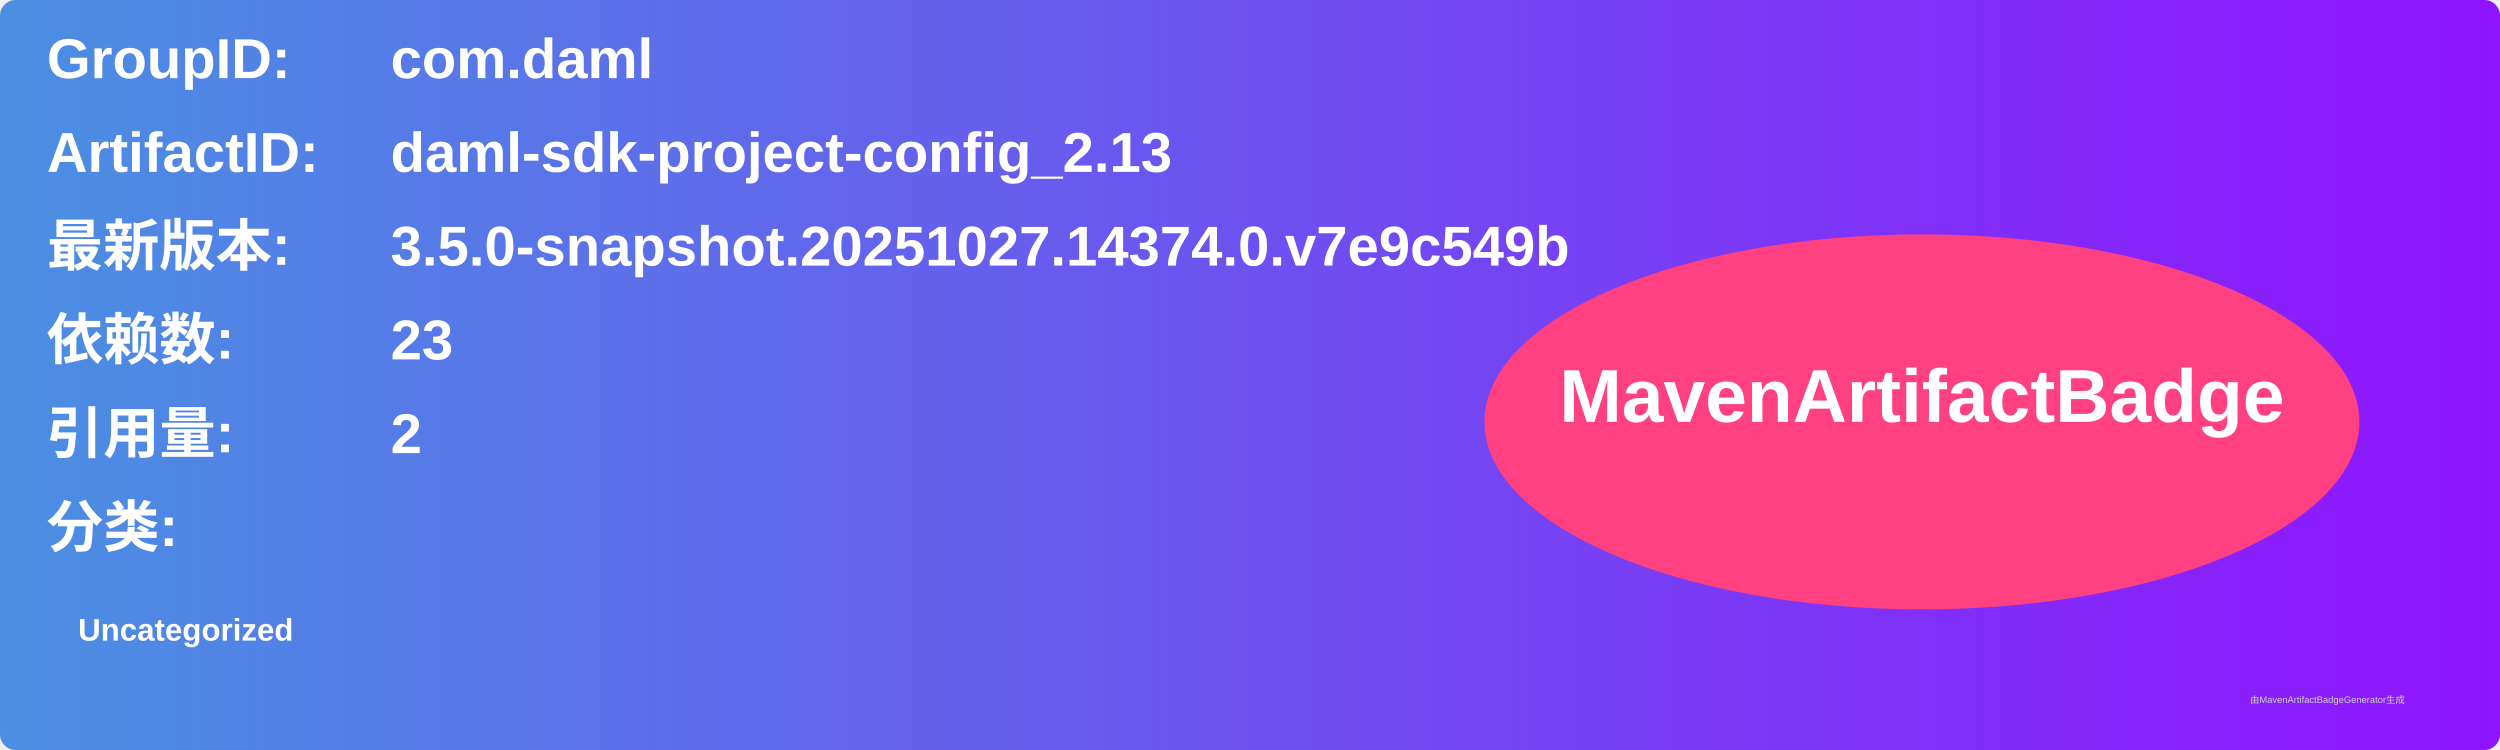
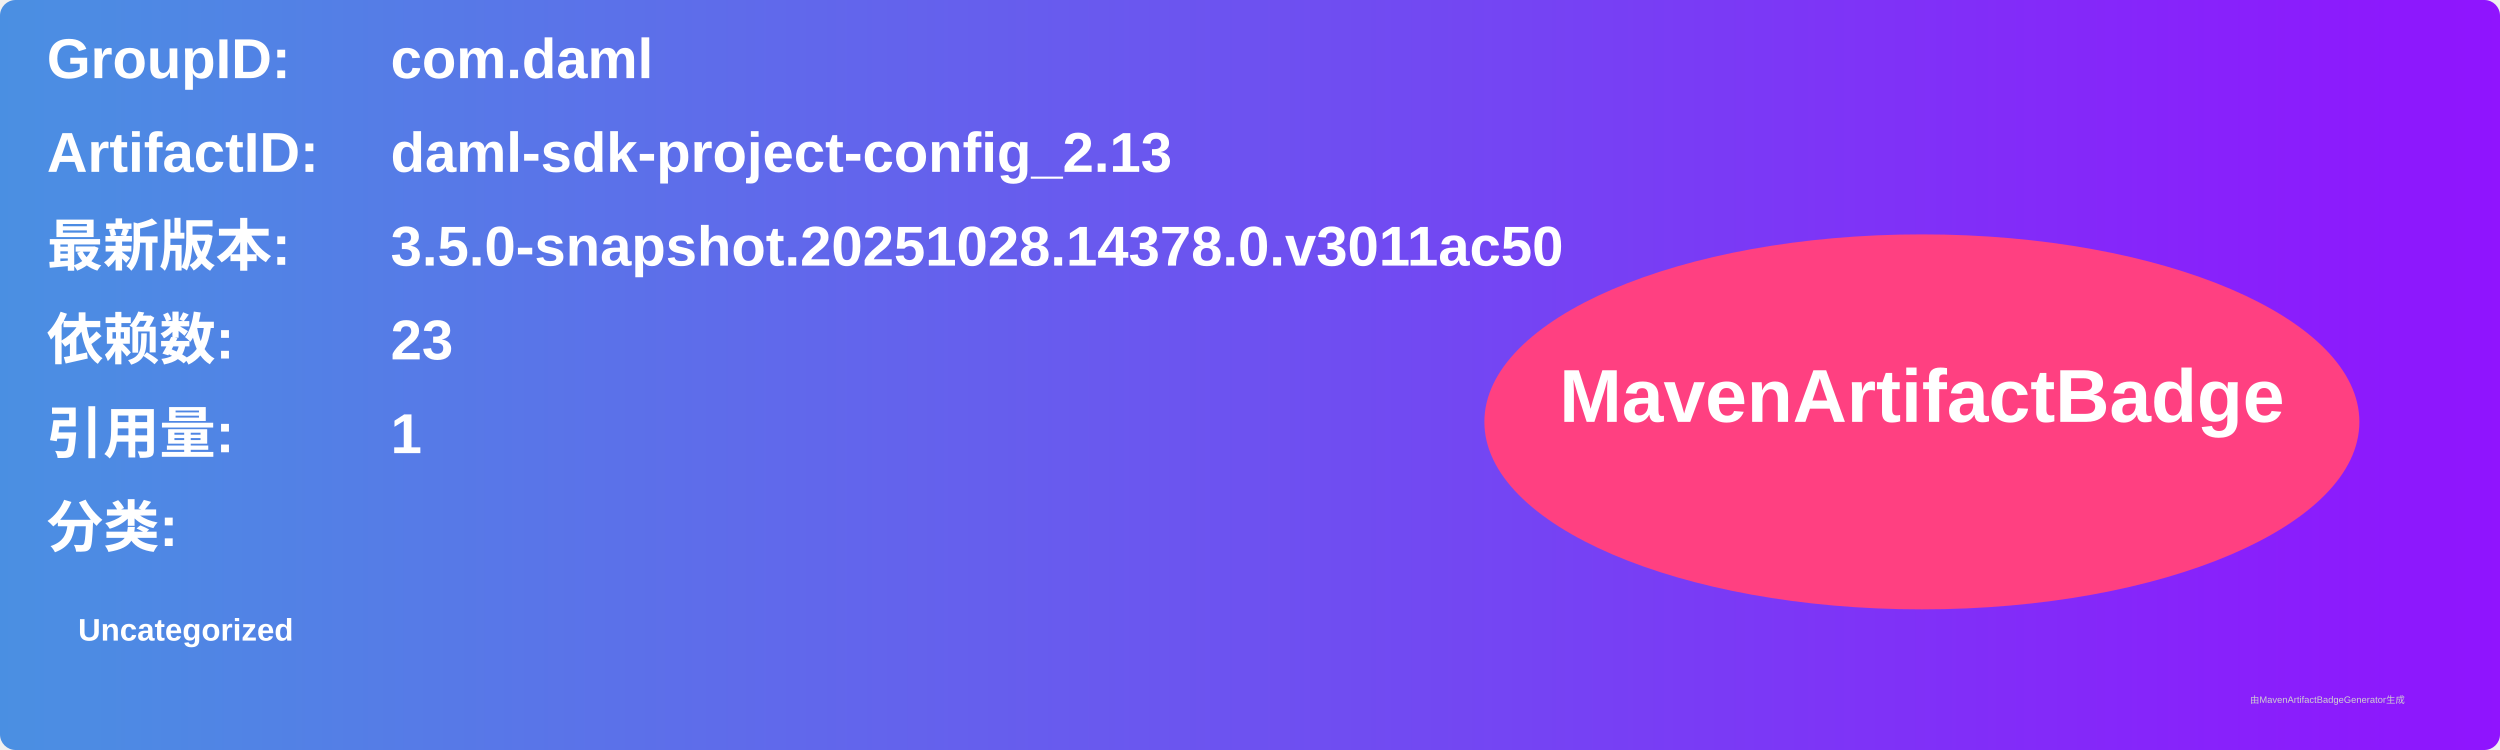
<svg xmlns="http://www.w3.org/2000/svg" width="800" height="240" viewBox="0 0 800 240">
  <linearGradient id="grad" x1="0%" y1="0%" x2="100%" y2="0%">
    <stop offset="0%" stop-color="#4a90e2" />
    <stop offset="100%" stop-color="#9013fe" />
  </linearGradient>
  <rect width="100%" height="100%" rx="5" ry="5" fill="url(#grad)" />
  <g transform="translate(15, 15)">
    <text x="0" y="10" font-family="Arial" font-size="18" fill="white" font-weight="bold" width="260">GroupID:</text>
    <text x="110" y="10" font-family="Arial" font-size="18" fill="white" font-weight="bold" width="460">com.daml</text>
    <text x="0" y="40" font-family="Arial" font-size="18" fill="white" font-weight="bold" width="260">ArtifactID:</text>
    <text x="110" y="40" font-family="Arial" font-size="18" fill="white" font-weight="bold" width="460">daml-sdk-project-config_2.13</text>
    <text x="0" y="70" font-family="Arial" font-size="18" fill="white" font-weight="bold">最新版本:</text>
    <text x="110" y="70" font-family="Arial" font-size="18" fill="white" font-weight="bold">
-       <tspan font-weight="bold">3.5.0-snapshot.20251027.14374.0.v7e9c549b</tspan>
+       <tspan font-weight="bold">3.5.0-snapshot.20251028.14378.0.v3011ac50</tspan>
    </text>
    <text x="0" y="100" font-family="Arial" font-size="18" fill="white" font-weight="bold">依赖数: </text>
    <text x="110" y="100" font-family="Arial" font-size="18" fill="white">
      <tspan font-weight="bold">23</tspan>
    </text>
    <text x="0" y="130" font-family="Arial" font-size="18" fill="white" font-weight="bold">引用量: </text>
    <text x="110" y="130" font-family="Arial" font-size="18" fill="white">
-       <tspan font-weight="bold">2</tspan>
+       <tspan font-weight="bold">1</tspan>
    </text>
    <text x="0" y="160" font-family="Arial" font-size="18" fill="white" font-weight="bold">分类:</text>
    <text x="10" y="190" font-family="Arial" font-size="10" fill="white">
      <tspan font-weight="bold">Uncategorized</tspan>
    </text>
    <ellipse cx="600" cy="120" rx="140" ry="60" fill="#ff4081" />
    <text x="600" y="120" text-anchor="middle" font-family="Arial" font-size="24" fill="white" font-weight="bold">MavenArtifactBadge</text>
  </g>
  <text x="720" y="225" font-family="Arial" font-size="3" fill="#d0d0d0">由MavenArtifactBadgeGenerator生成</text>
</svg>
